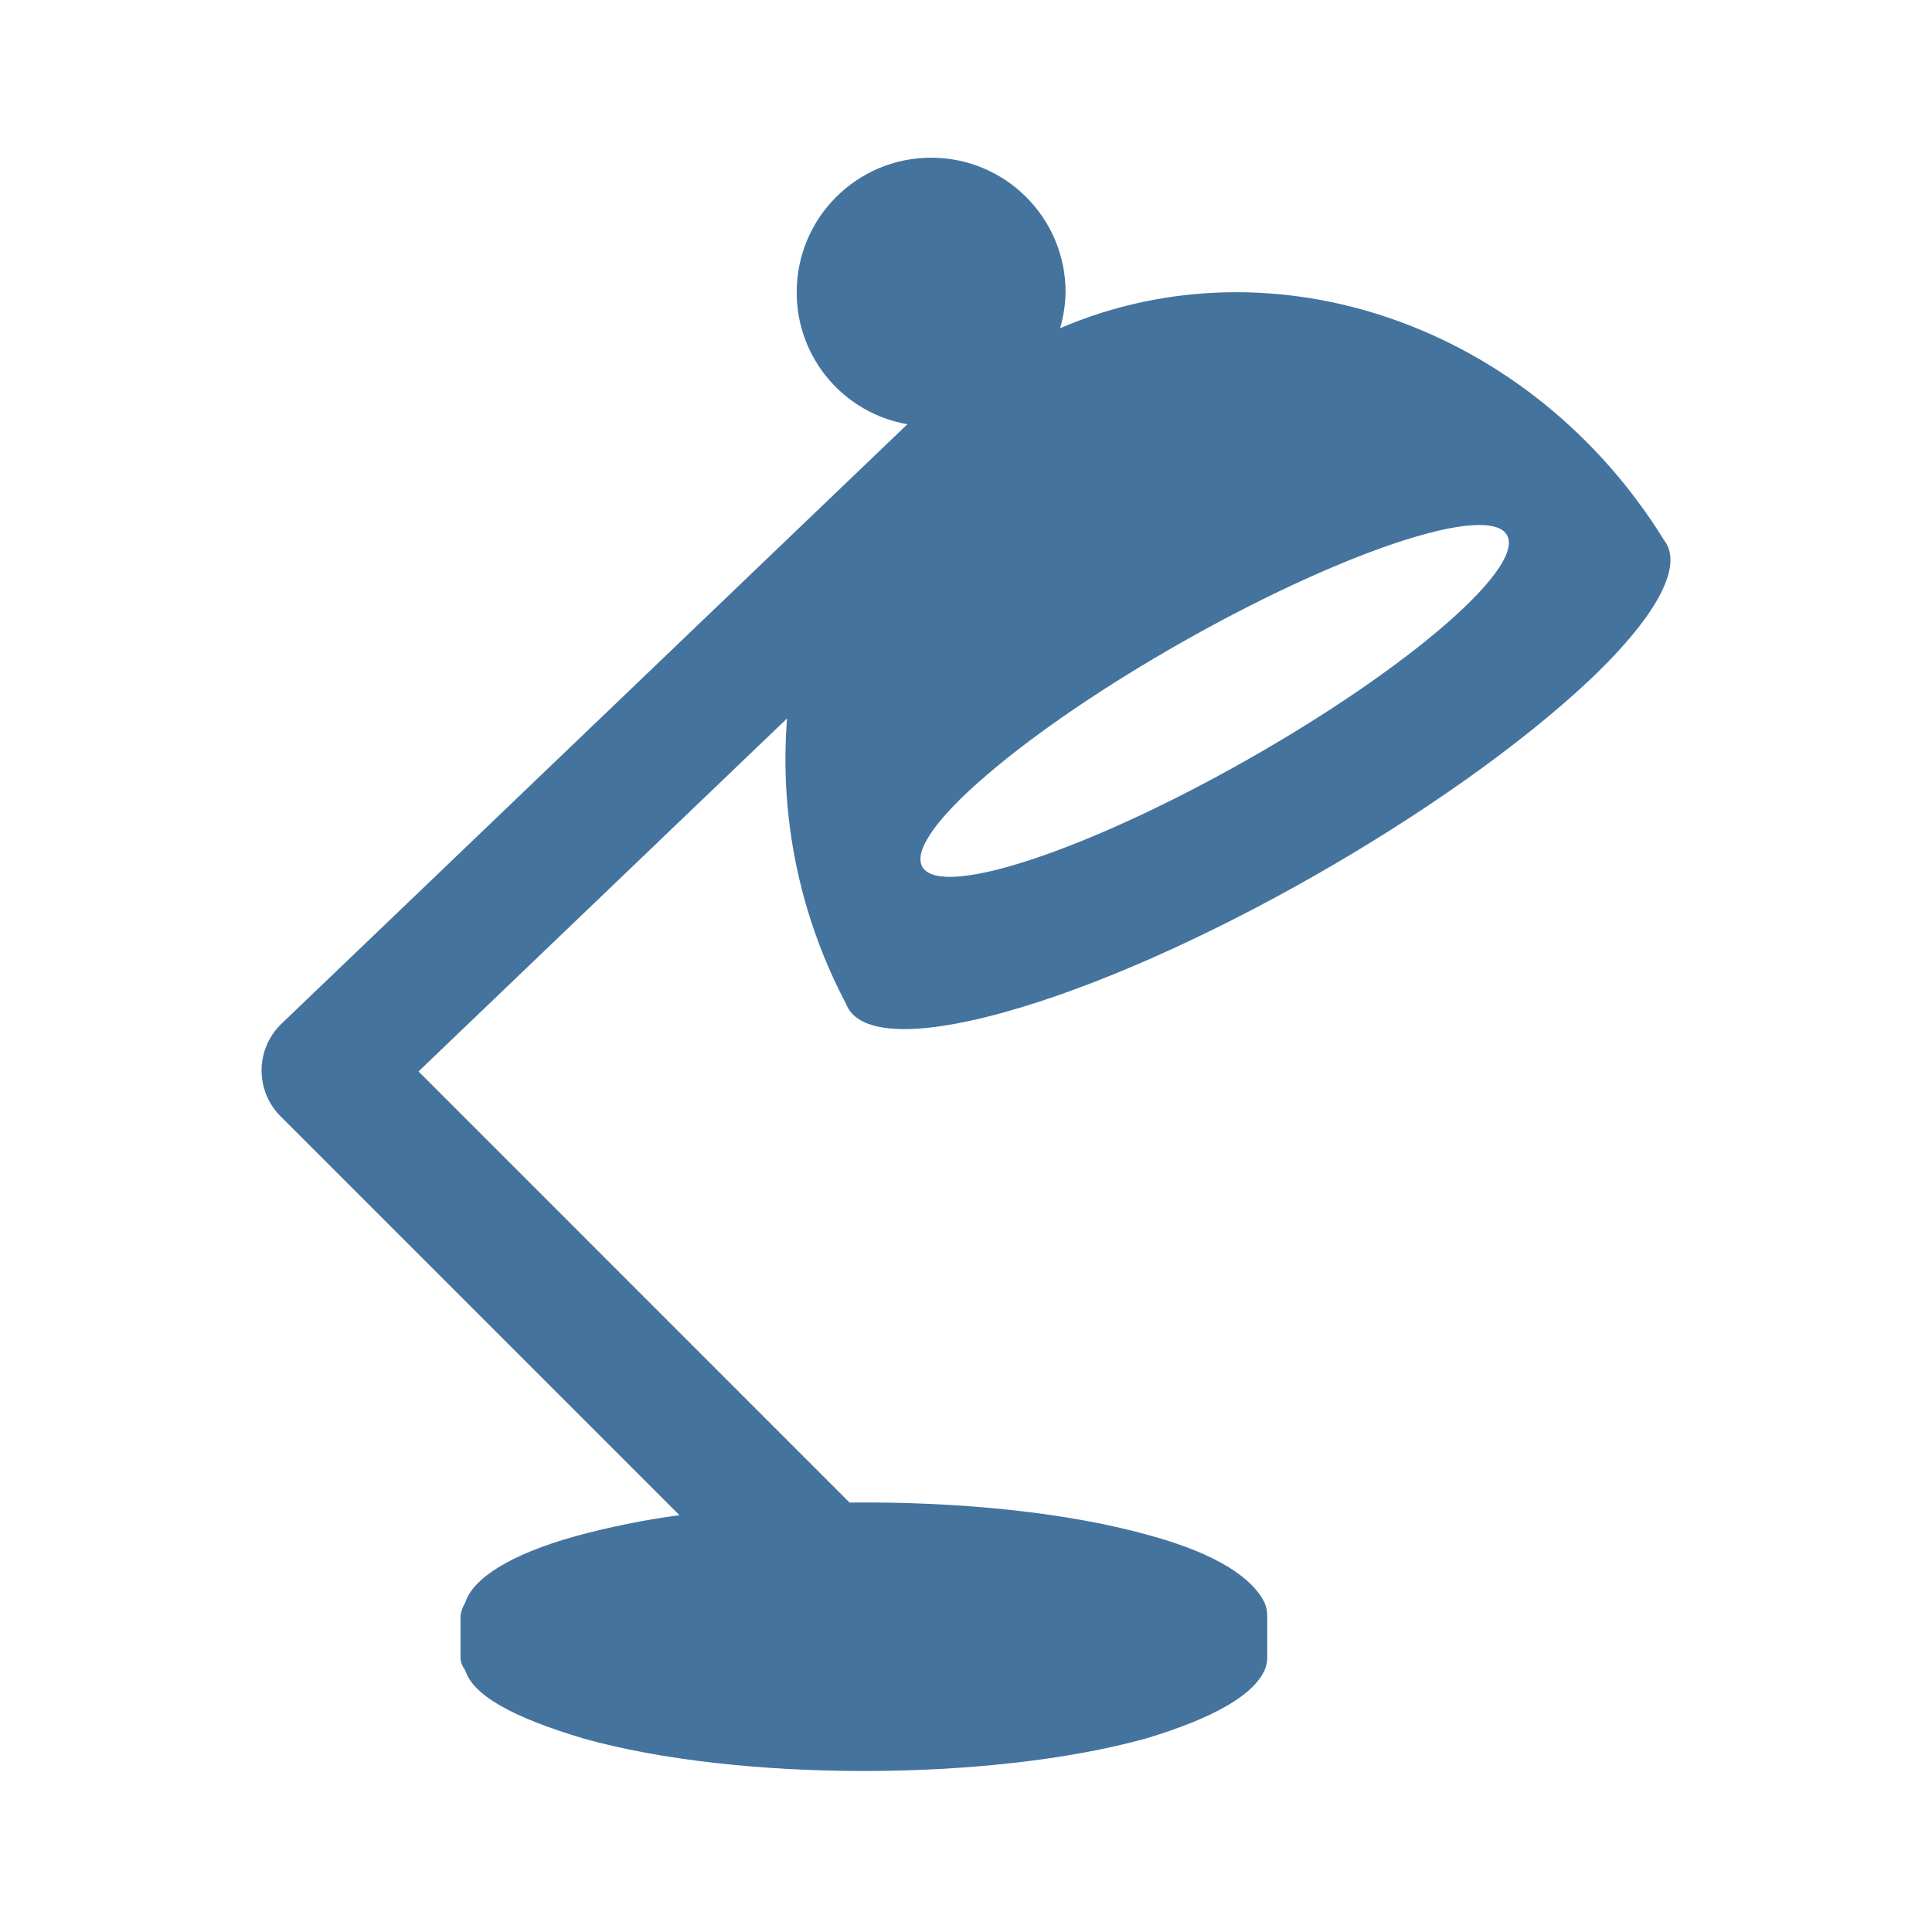
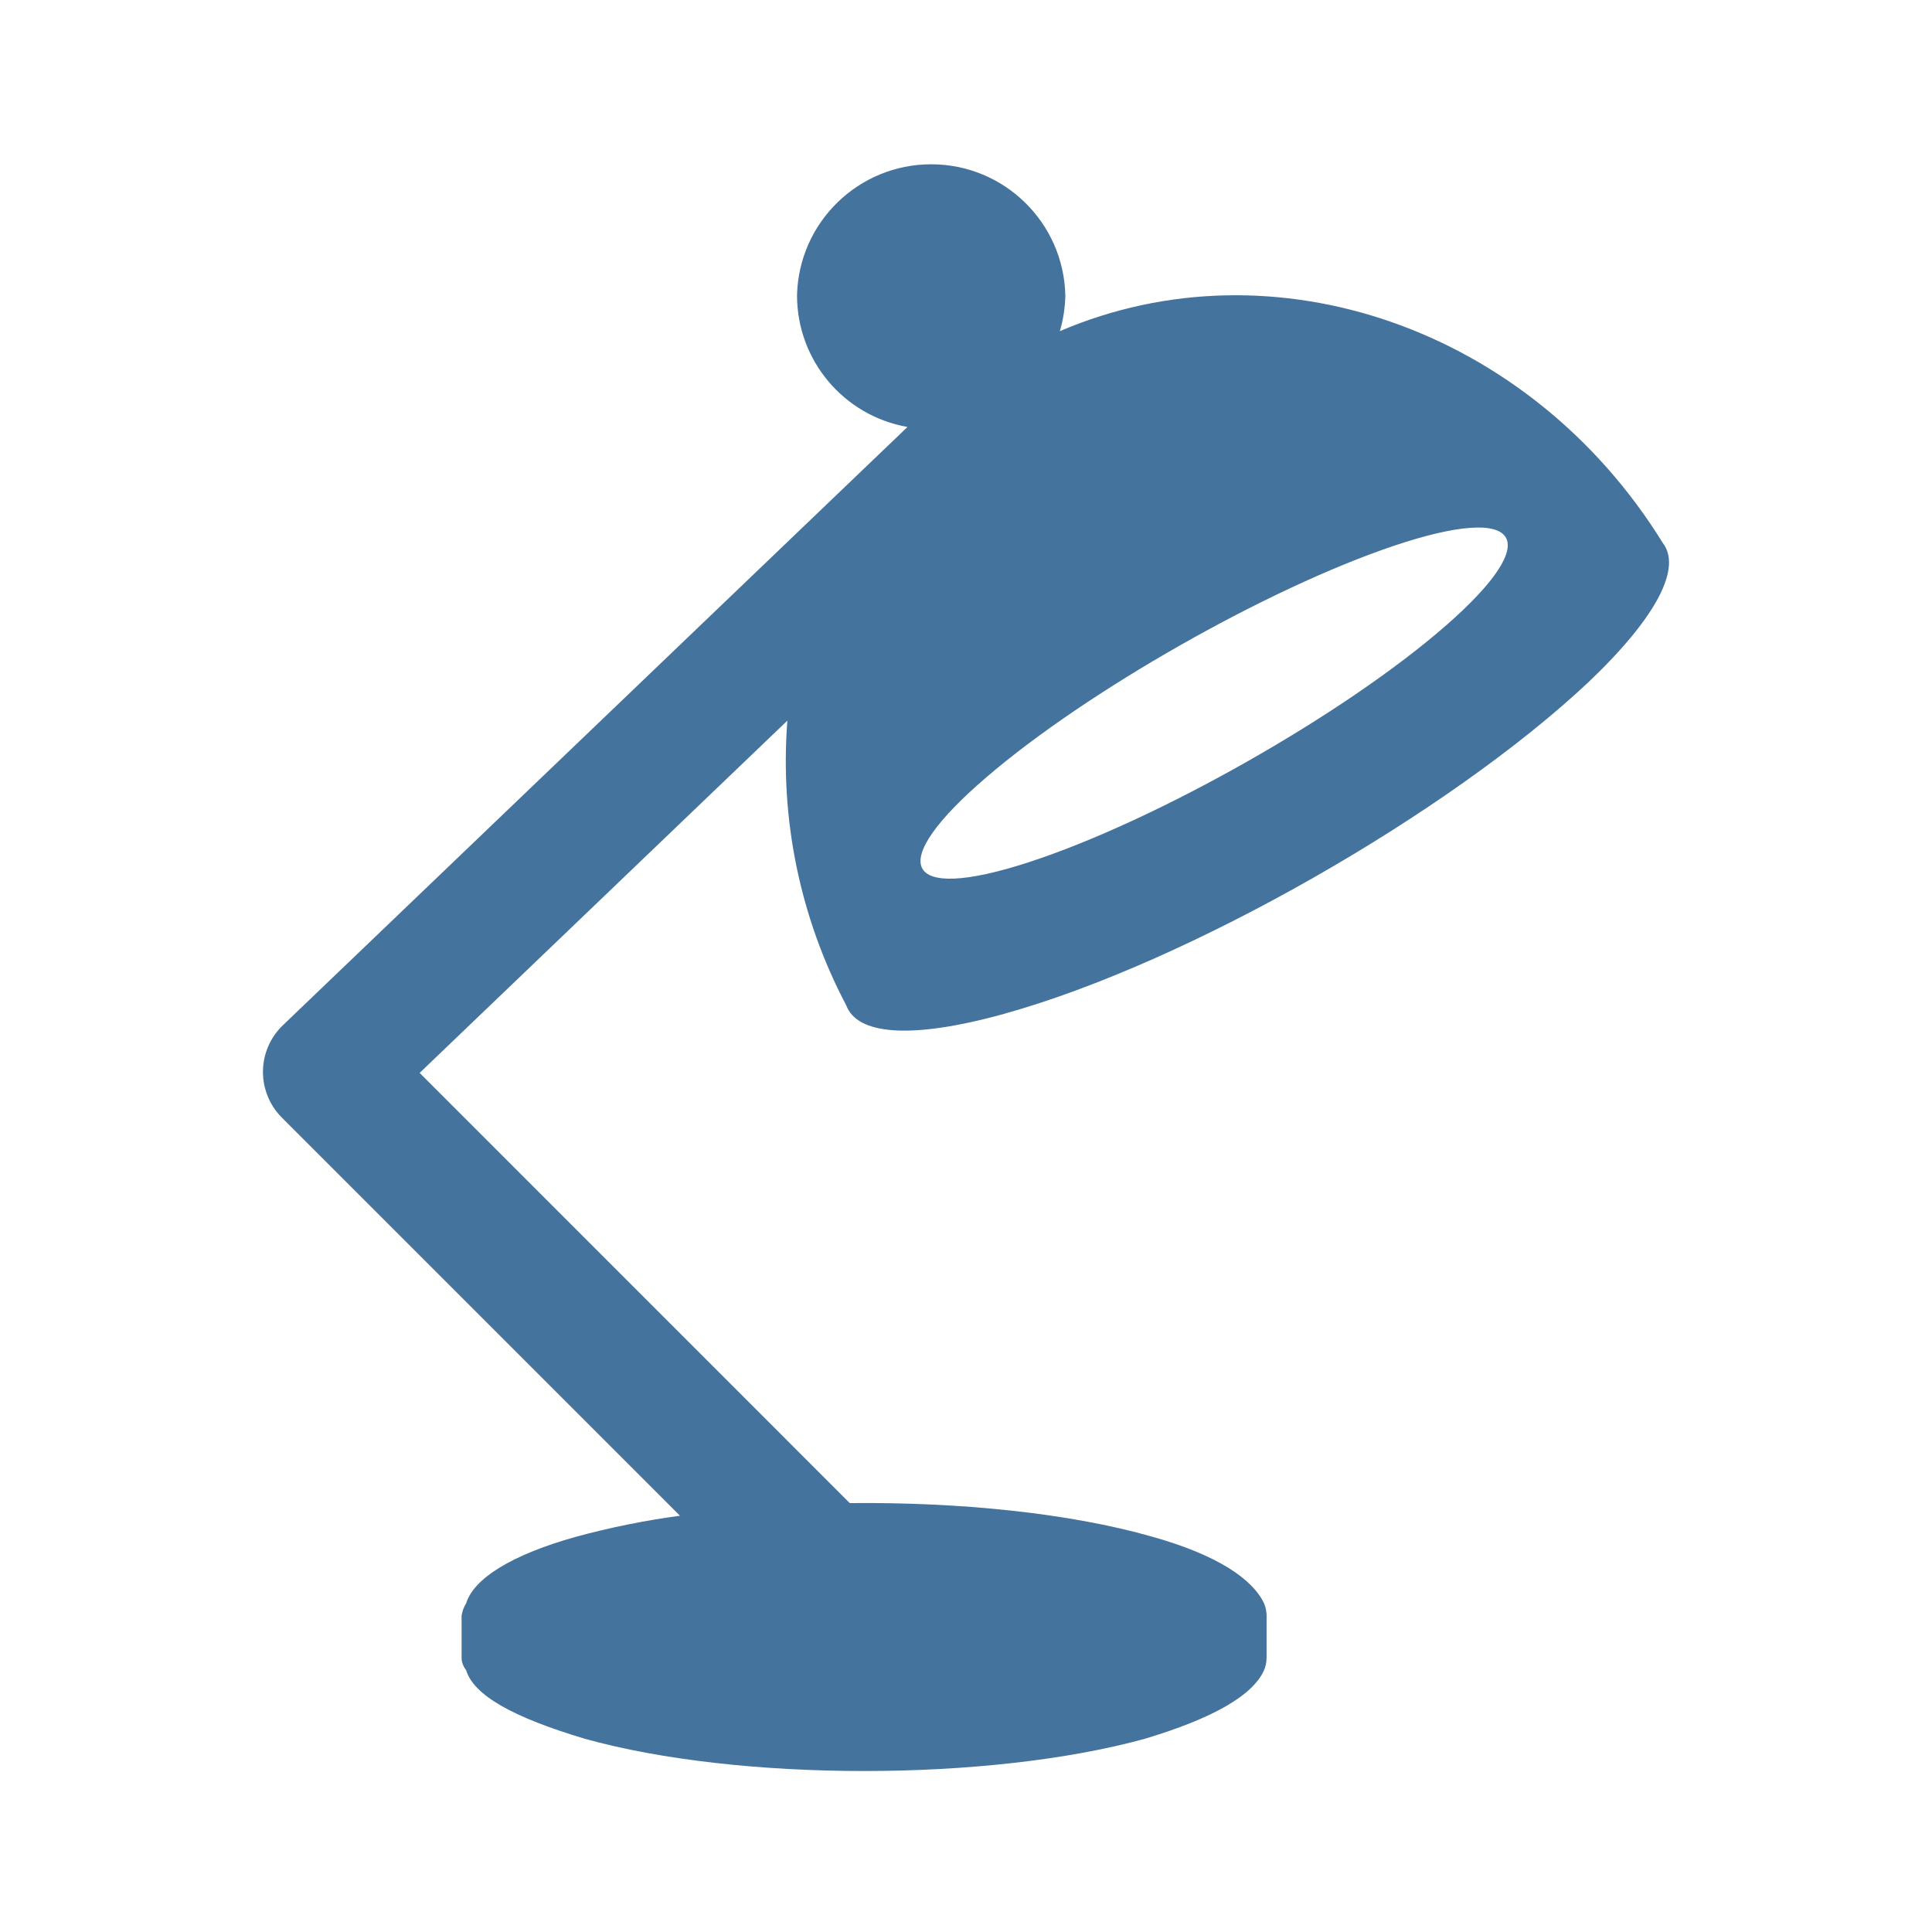
<svg xmlns="http://www.w3.org/2000/svg" viewBox="0 0 24 24">
-   <path fill="#44739e" d="M17.327 6.749c1.587-.533 1.894-.098.65.99-1.26 1.102-3.604 2.432-5.199 2.95-1.572.511-1.79.026-.521-1.061 1.251-1.075 3.507-2.354 5.07-2.879m-4.856 5.827c2.286-.634 5.545-2.498 7.284-4.136.867-.826 1.15-1.426.919-1.726-1.653-2.676-4.845-3.778-7.505-2.637a1.7 1.7 0 0 0 .068-.448 1.67 1.67 0 0 0-3.34 0 1.66 1.66 0 0 0 1.375 1.641l-7.776 7.448a.805.805 0 0 0-.013 1.147l4.957 4.957a10 10 0 0 0-1.294.262c-.814.227-1.275.526-1.368.828a.4.4 0 0 0-.057.156v.522q-.001.078.057.156c.096.314.592.589 1.476.852 1.917.536 5.031.536 6.975 0q1.27-.382 1.481-.852a.4.4 0 0 0 .032-.156v-.522a.4.4 0 0 0-.032-.156c-.144-.302-.579-.601-1.39-.828-1.031-.296-2.405-.433-3.767-.419L5.199 13.31l4.578-4.385a6.5 6.5 0 0 0 .732 3.543c.134.364.795.431 1.963.108" />
+   <path fill="#44739e" d="M17.316 6.78c1.584-.532 1.89-.098.649.988-1.258 1.1-3.597 2.427-5.189 2.944-1.569.51-1.786.026-.52-1.059 1.249-1.072 3.5-2.349 5.06-2.873m-4.846 5.815c2.281-.632 5.533-2.493 7.269-4.127.865-.825 1.148-1.423.917-1.723-1.65-2.67-4.835-3.77-7.49-2.631a1.7 1.7 0 0 0 .068-.447 1.667 1.667 0 0 0-3.333 0 1.66 1.66 0 0 0 1.372 1.637l-7.76 7.433a.803.803 0 0 0-.013 1.145l4.947 4.947a10 10 0 0 0-1.291.261c-.813.227-1.273.525-1.365.826a.4.4 0 0 0-.057.156v.521q-.001.078.057.156c.095.313.59.587 1.472.85 1.914.535 5.021.535 6.961 0q1.268-.381 1.478-.85a.4.4 0 0 0 .032-.156v-.521a.4.4 0 0 0-.032-.156c-.144-.301-.578-.599-1.387-.826-1.029-.295-2.4-.432-3.759-.418l-5.343-5.344 4.568-4.376a6.5 6.5 0 0 0 .731 3.536c.134.363.793.43 1.959.107" />
</svg>
